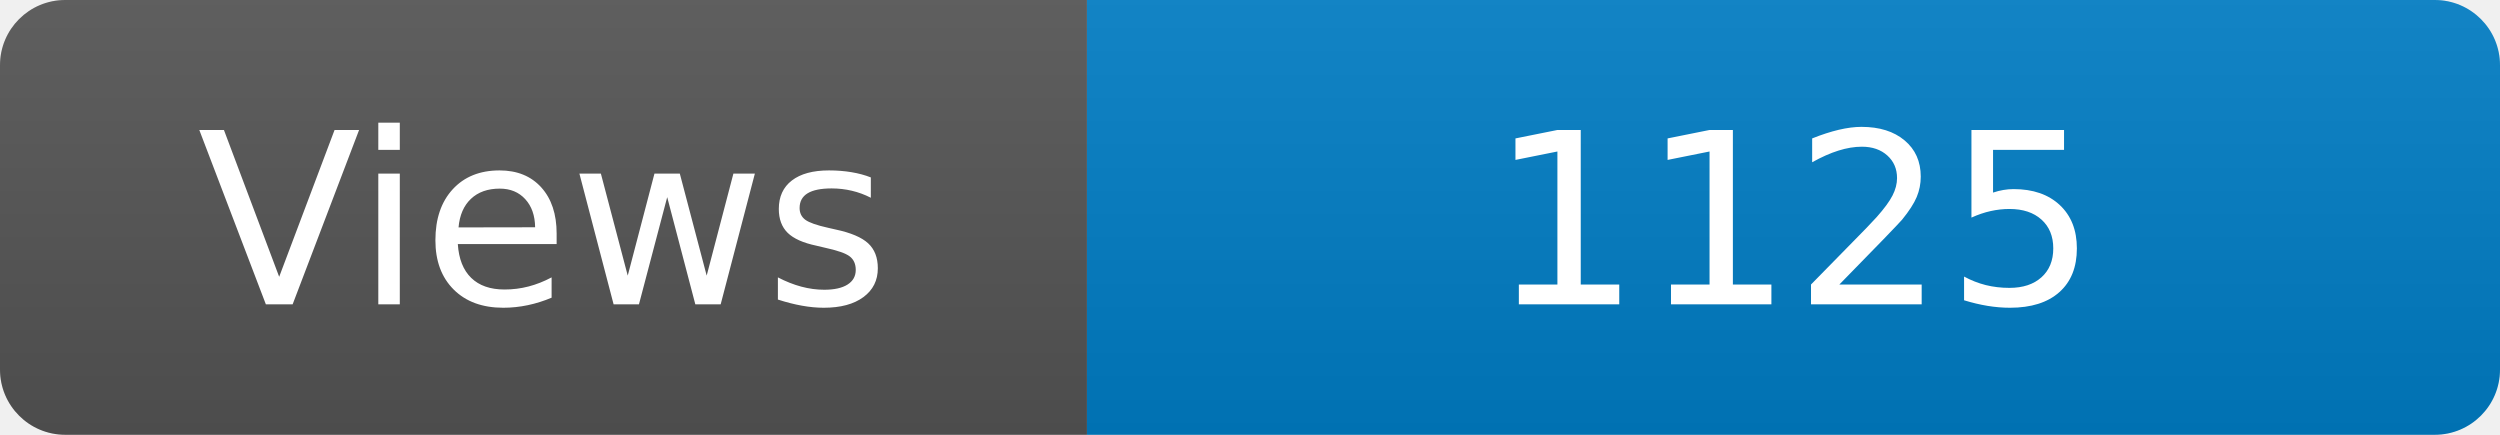
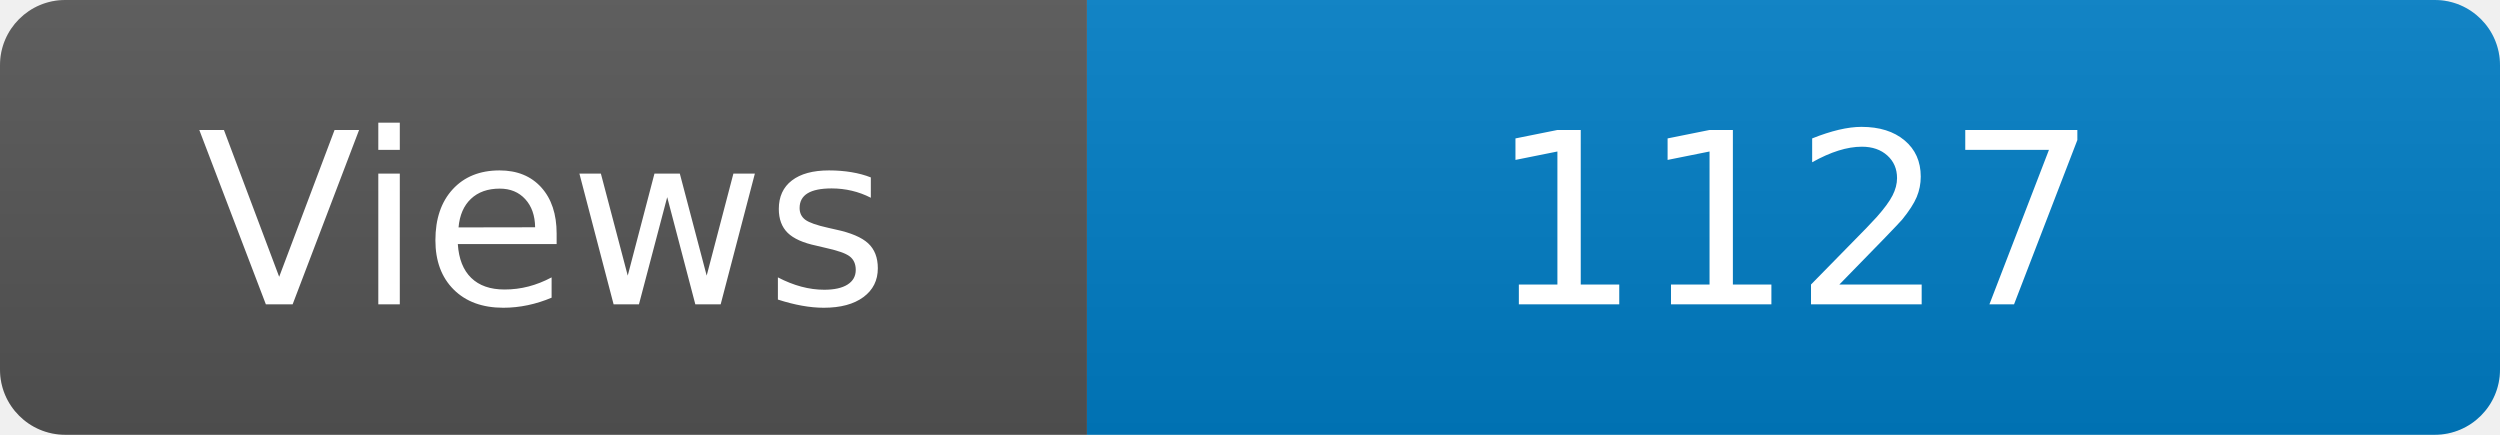
<svg xmlns="http://www.w3.org/2000/svg" width="115" height="20" role="img" aria-label="Maintained?: yes">
  <linearGradient id="s" x2="0" y2="100%">
    <stop offset="0" stop-color="#bbb" stop-opacity=".1" />
    <stop offset="1" stop-opacity=".1" />
  </linearGradient>
  <clipPath id="r">
    <rect width="115" height="20" rx="3" fill="#fff" />
  </clipPath>
  <g clip-path="url(#r)">
    <rect width="50" height="20" fill="#555" />
    <rect x="50" width="160" height="20" fill="#007ec6" />
    <rect width="115" height="20" fill="url(#s)" />
  </g>
  <g fill="#fff" text-anchor="middle" font-family="Verdana,Geneva,DejaVu Sans,sans-serif" font-size="110">
    <text x="250" y="140" transform="scale(.1)" fill="#fff">Views</text>
-     <text x="825" y="140" transform="scale(.1)" fill="#fff">1125</text>
+     <text x="825" y="140" transform="scale(.1)" fill="#fff">1127</text>
  </g>
</svg>
